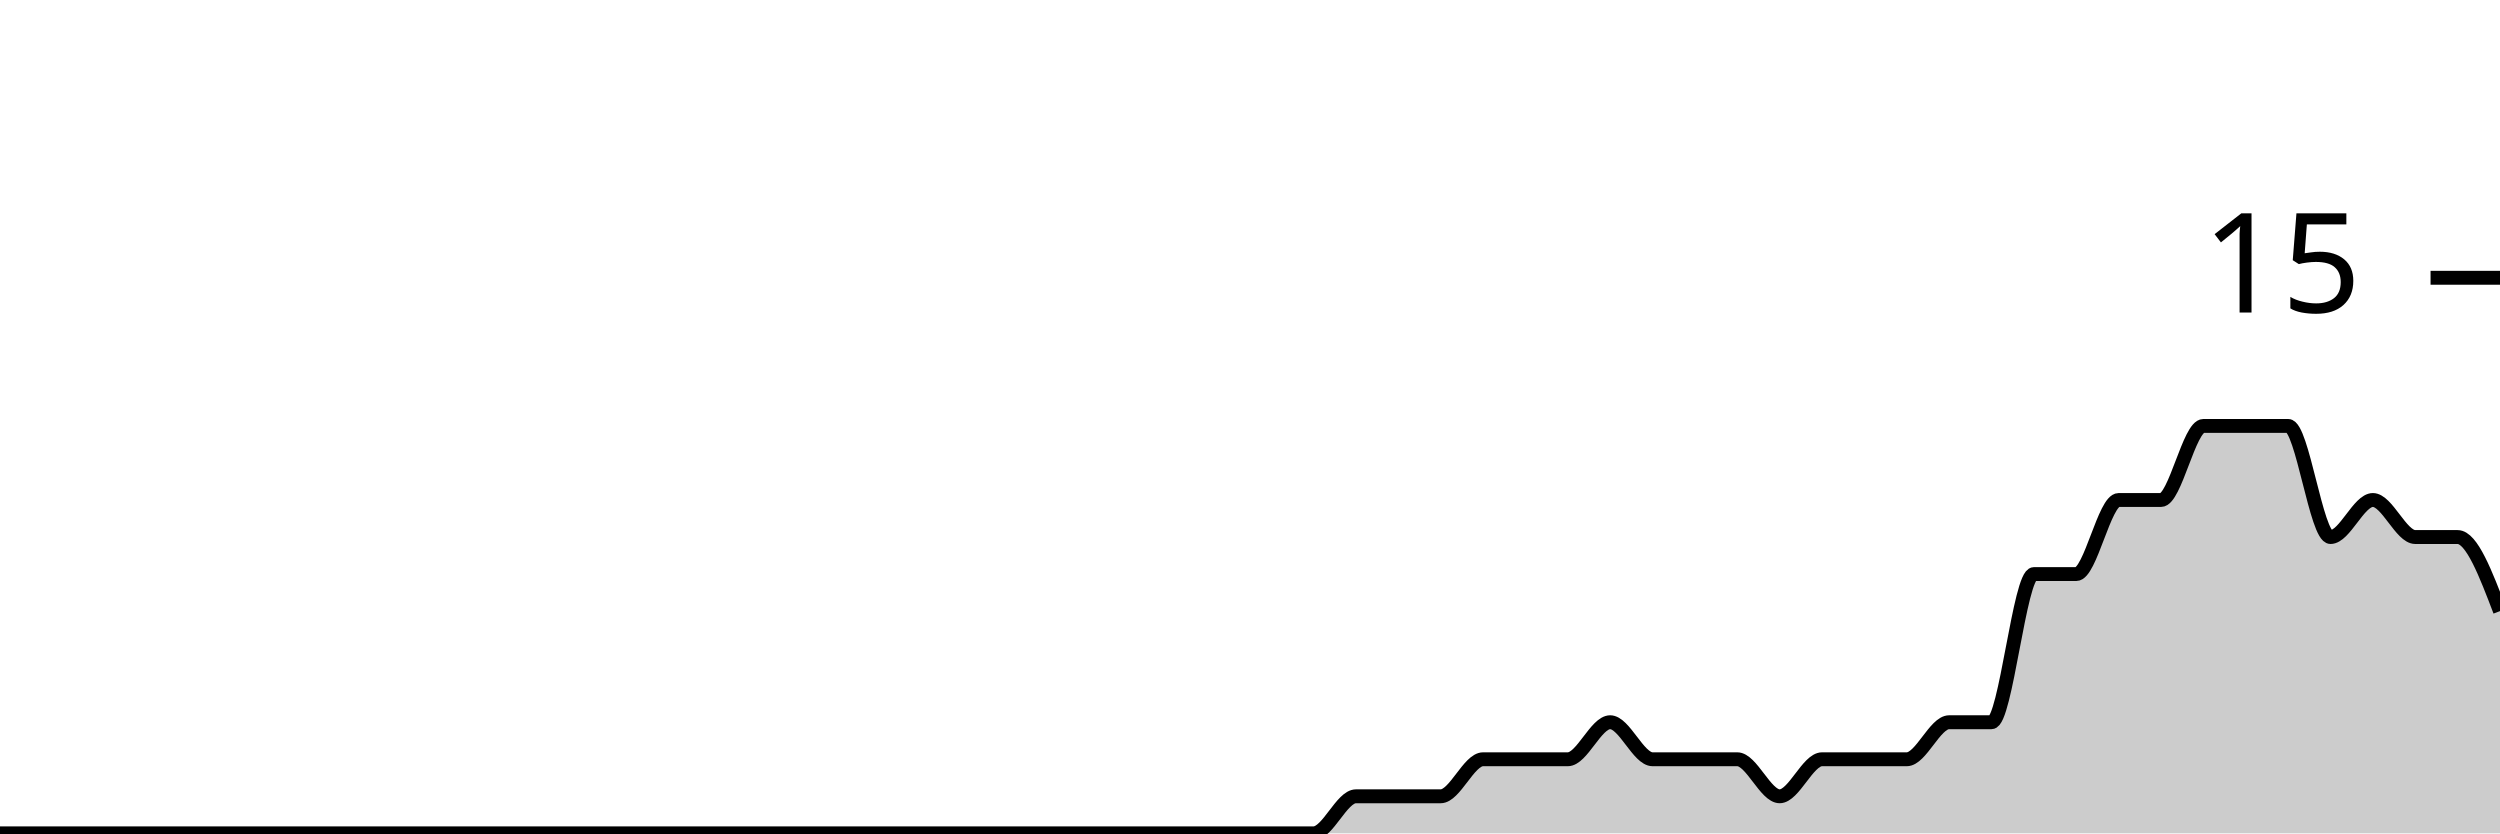
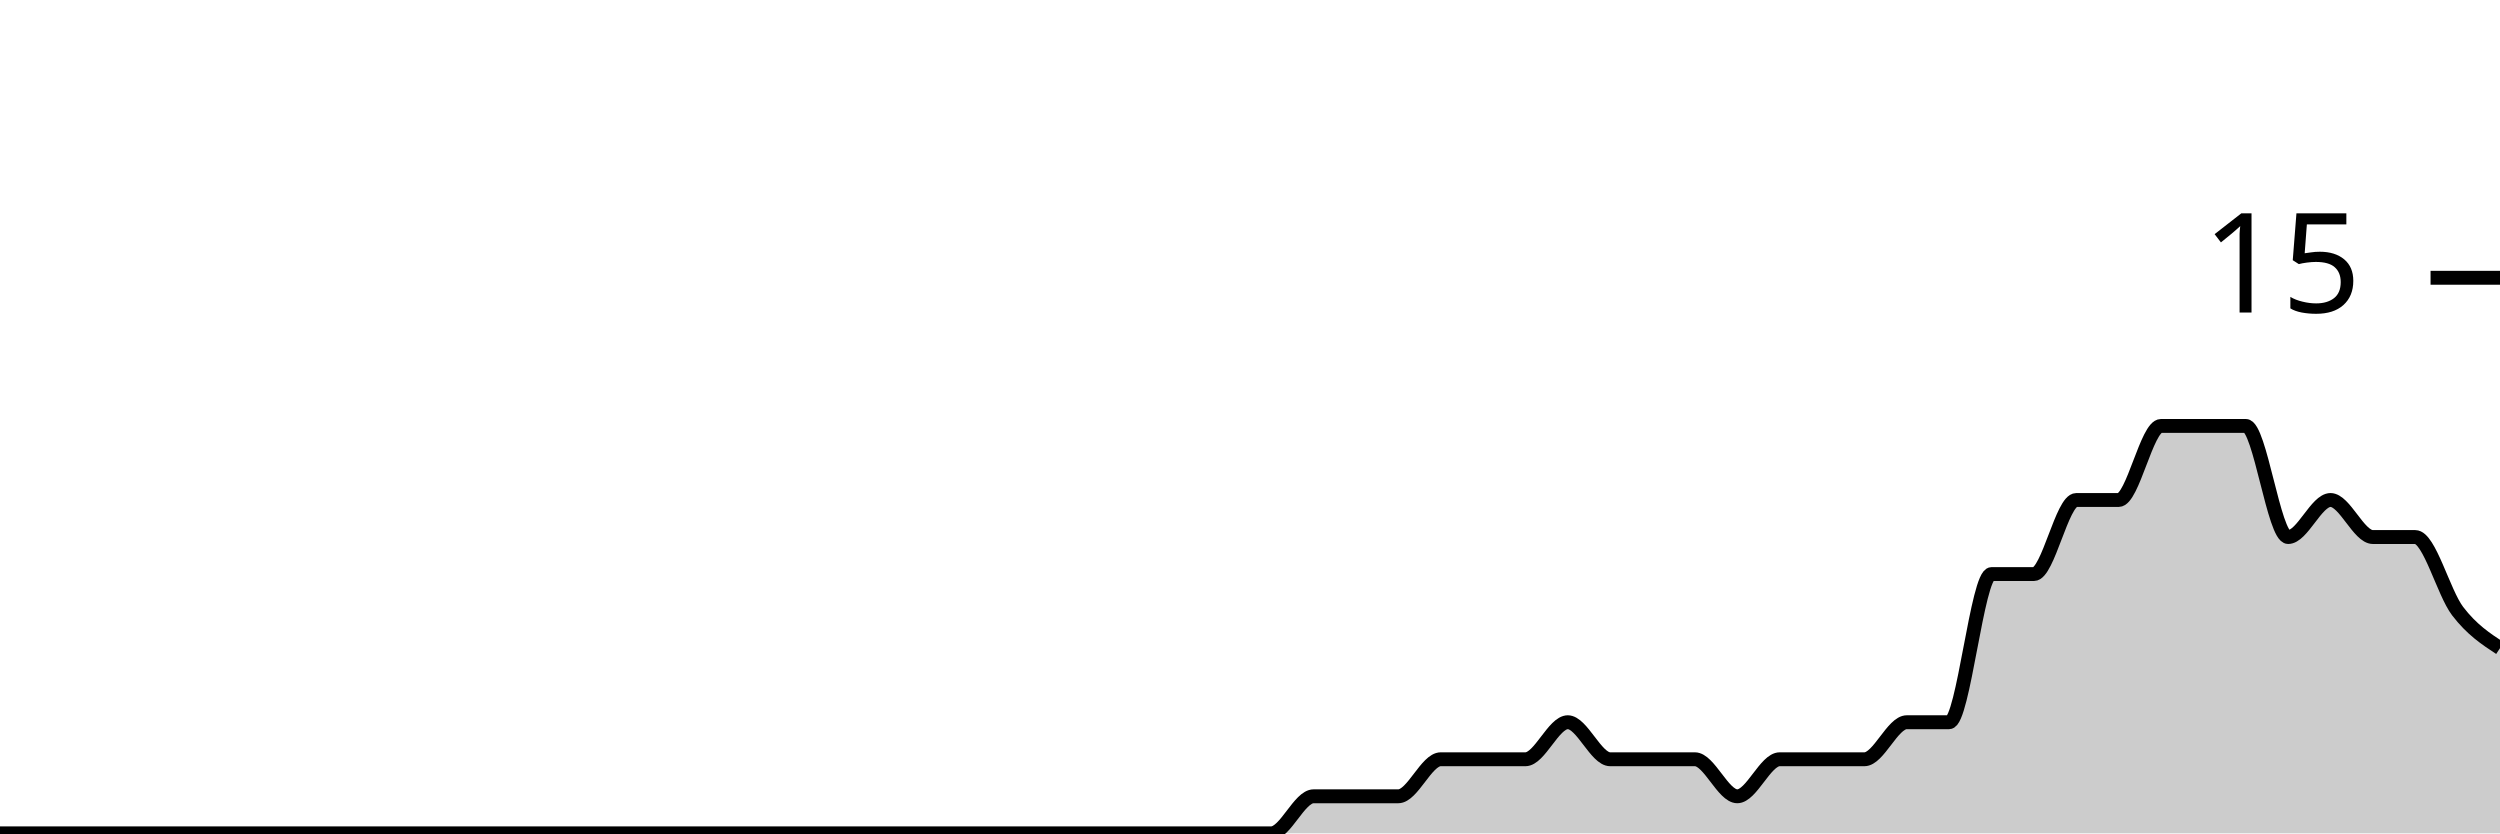
<svg xmlns="http://www.w3.org/2000/svg" viewBox="0 0 180 60">
  <g transform="translate(0,20)">
-     <path class="area" fill="rgba(0, 0, 0, 0.2)" d="M0,40C1.017,40,2.034,40,3.051,40C4.068,40,5.085,40,6.102,40C7.119,40,8.136,40,9.153,40C10.169,40,11.186,40,12.203,40C13.22,40,14.237,40,15.254,40C16.271,40,17.288,40,18.305,40C19.322,40,20.339,40,21.356,40C22.373,40,23.39,40,24.407,40C25.424,40,26.441,40,27.458,40C28.475,40,29.492,40,30.508,40C31.525,40,32.542,40,33.559,40C34.576,40,35.593,40,36.61,40C37.627,40,38.644,40,39.661,40C40.678,40,41.695,40,42.712,40C43.729,40,44.746,40,45.763,40C46.78,40,47.797,40,48.814,40C49.831,40,50.847,40,51.864,40C52.881,40,53.898,40,54.915,40C55.932,40,56.949,40,57.966,40C58.983,40,60,40,61.017,40C62.034,40,63.051,40,64.068,40C65.085,40,66.102,40,67.119,40C68.136,40,69.153,40,70.169,40C71.186,40,72.203,40,73.22,40C74.237,40,75.254,40,76.271,40C77.288,40,78.305,40,79.322,40C80.339,40,81.356,40,82.373,40C83.39,40,84.407,40,85.424,40C86.441,40,87.458,40,88.475,40C89.492,40,90.508,40,91.525,40C92.542,40,93.559,40,94.576,40C95.593,40,96.61,37.333,97.627,37.333C98.644,37.333,99.661,37.333,100.678,37.333C101.695,37.333,102.712,37.333,103.729,37.333C104.746,37.333,105.763,34.667,106.78,34.667C107.797,34.667,108.814,34.667,109.831,34.667C110.847,34.667,111.864,34.667,112.881,34.667C113.898,34.667,114.915,32,115.932,32C116.949,32,117.966,34.667,118.983,34.667C120,34.667,121.017,34.667,122.034,34.667C123.051,34.667,124.068,34.667,125.085,34.667C126.102,34.667,127.119,37.333,128.136,37.333C129.153,37.333,130.169,34.667,131.186,34.667C132.203,34.667,133.22,34.667,134.237,34.667C135.254,34.667,136.271,34.667,137.288,34.667C138.305,34.667,139.322,32,140.339,32C141.356,32,142.373,32,143.39,32C144.407,32,145.424,21.333,146.441,21.333C147.458,21.333,148.475,21.333,149.492,21.333C150.508,21.333,151.525,16,152.542,16C153.559,16,154.576,16,155.593,16C156.61,16,157.627,10.667,158.644,10.667C159.661,10.667,160.678,10.667,161.695,10.667C162.712,10.667,163.729,10.667,164.746,10.667C165.763,10.667,166.78,18.667,167.797,18.667C168.814,18.667,169.831,16,170.847,16C171.864,16,172.881,18.667,173.898,18.667C174.915,18.667,175.932,18.667,176.949,18.667C177.966,18.667,178.983,21.333,180,24L180,40C178.983,40,177.966,40,176.949,40C175.932,40,174.915,40,173.898,40C172.881,40,171.864,40,170.847,40C169.831,40,168.814,40,167.797,40C166.78,40,165.763,40,164.746,40C163.729,40,162.712,40,161.695,40C160.678,40,159.661,40,158.644,40C157.627,40,156.61,40,155.593,40C154.576,40,153.559,40,152.542,40C151.525,40,150.508,40,149.492,40C148.475,40,147.458,40,146.441,40C145.424,40,144.407,40,143.39,40C142.373,40,141.356,40,140.339,40C139.322,40,138.305,40,137.288,40C136.271,40,135.254,40,134.237,40C133.22,40,132.203,40,131.186,40C130.169,40,129.153,40,128.136,40C127.119,40,126.102,40,125.085,40C124.068,40,123.051,40,122.034,40C121.017,40,120,40,118.983,40C117.966,40,116.949,40,115.932,40C114.915,40,113.898,40,112.881,40C111.864,40,110.847,40,109.831,40C108.814,40,107.797,40,106.78,40C105.763,40,104.746,40,103.729,40C102.712,40,101.695,40,100.678,40C99.661,40,98.644,40,97.627,40C96.61,40,95.593,40,94.576,40C93.559,40,92.542,40,91.525,40C90.508,40,89.492,40,88.475,40C87.458,40,86.441,40,85.424,40C84.407,40,83.39,40,82.373,40C81.356,40,80.339,40,79.322,40C78.305,40,77.288,40,76.271,40C75.254,40,74.237,40,73.22,40C72.203,40,71.186,40,70.169,40C69.153,40,68.136,40,67.119,40C66.102,40,65.085,40,64.068,40C63.051,40,62.034,40,61.017,40C60,40,58.983,40,57.966,40C56.949,40,55.932,40,54.915,40C53.898,40,52.881,40,51.864,40C50.847,40,49.831,40,48.814,40C47.797,40,46.78,40,45.763,40C44.746,40,43.729,40,42.712,40C41.695,40,40.678,40,39.661,40C38.644,40,37.627,40,36.61,40C35.593,40,34.576,40,33.559,40C32.542,40,31.525,40,30.508,40C29.492,40,28.475,40,27.458,40C26.441,40,25.424,40,24.407,40C23.39,40,22.373,40,21.356,40C20.339,40,19.322,40,18.305,40C17.288,40,16.271,40,15.254,40C14.237,40,13.22,40,12.203,40C11.186,40,10.169,40,9.153,40C8.136,40,7.119,40,6.102,40C5.085,40,4.068,40,3.051,40C2.034,40,1.017,40,0,40Z" />
-     <path class="line" stroke="black" fill="none" d="M0,40C1.017,40,2.034,40,3.051,40C4.068,40,5.085,40,6.102,40C7.119,40,8.136,40,9.153,40C10.169,40,11.186,40,12.203,40C13.22,40,14.237,40,15.254,40C16.271,40,17.288,40,18.305,40C19.322,40,20.339,40,21.356,40C22.373,40,23.39,40,24.407,40C25.424,40,26.441,40,27.458,40C28.475,40,29.492,40,30.508,40C31.525,40,32.542,40,33.559,40C34.576,40,35.593,40,36.61,40C37.627,40,38.644,40,39.661,40C40.678,40,41.695,40,42.712,40C43.729,40,44.746,40,45.763,40C46.78,40,47.797,40,48.814,40C49.831,40,50.847,40,51.864,40C52.881,40,53.898,40,54.915,40C55.932,40,56.949,40,57.966,40C58.983,40,60,40,61.017,40C62.034,40,63.051,40,64.068,40C65.085,40,66.102,40,67.119,40C68.136,40,69.153,40,70.169,40C71.186,40,72.203,40,73.22,40C74.237,40,75.254,40,76.271,40C77.288,40,78.305,40,79.322,40C80.339,40,81.356,40,82.373,40C83.39,40,84.407,40,85.424,40C86.441,40,87.458,40,88.475,40C89.492,40,90.508,40,91.525,40C92.542,40,93.559,40,94.576,40C95.593,40,96.61,37.333,97.627,37.333C98.644,37.333,99.661,37.333,100.678,37.333C101.695,37.333,102.712,37.333,103.729,37.333C104.746,37.333,105.763,34.667,106.78,34.667C107.797,34.667,108.814,34.667,109.831,34.667C110.847,34.667,111.864,34.667,112.881,34.667C113.898,34.667,114.915,32,115.932,32C116.949,32,117.966,34.667,118.983,34.667C120,34.667,121.017,34.667,122.034,34.667C123.051,34.667,124.068,34.667,125.085,34.667C126.102,34.667,127.119,37.333,128.136,37.333C129.153,37.333,130.169,34.667,131.186,34.667C132.203,34.667,133.22,34.667,134.237,34.667C135.254,34.667,136.271,34.667,137.288,34.667C138.305,34.667,139.322,32,140.339,32C141.356,32,142.373,32,143.39,32C144.407,32,145.424,21.333,146.441,21.333C147.458,21.333,148.475,21.333,149.492,21.333C150.508,21.333,151.525,16,152.542,16C153.559,16,154.576,16,155.593,16C156.61,16,157.627,10.667,158.644,10.667C159.661,10.667,160.678,10.667,161.695,10.667C162.712,10.667,163.729,10.667,164.746,10.667C165.763,10.667,166.78,18.667,167.797,18.667C168.814,18.667,169.831,16,170.847,16C171.864,16,172.881,18.667,173.898,18.667C174.915,18.667,175.932,18.667,176.949,18.667C177.966,18.667,178.983,21.333,180,24" />
+     <path class="area" fill="rgba(0, 0, 0, 0.2)" d="M0,40C1.017,40,2.034,40,3.051,40C4.068,40,5.085,40,6.102,40C7.119,40,8.136,40,9.153,40C10.169,40,11.186,40,12.203,40C13.22,40,14.237,40,15.254,40C16.271,40,17.288,40,18.305,40C19.322,40,20.339,40,21.356,40C22.373,40,23.39,40,24.407,40C25.424,40,26.441,40,27.458,40C28.475,40,29.492,40,30.508,40C31.525,40,32.542,40,33.559,40C34.576,40,35.593,40,36.61,40C37.627,40,38.644,40,39.661,40C40.678,40,41.695,40,42.712,40C43.729,40,44.746,40,45.763,40C46.78,40,47.797,40,48.814,40C49.831,40,50.847,40,51.864,40C52.881,40,53.898,40,54.915,40C55.932,40,56.949,40,57.966,40C58.983,40,60,40,61.017,40C62.034,40,63.051,40,64.068,40C65.085,40,66.102,40,67.119,40C68.136,40,69.153,40,70.169,40C71.186,40,72.203,40,73.22,40C74.237,40,75.254,40,76.271,40C77.288,40,78.305,40,79.322,40C80.339,40,81.356,40,82.373,40C83.39,40,84.407,40,85.424,40C86.441,40,87.458,40,88.475,40C89.492,40,90.508,40,91.525,40C92.542,40,93.559,37.333,94.576,37.333C95.593,37.333,96.61,37.333,97.627,37.333C98.644,37.333,99.661,37.333,100.678,37.333C101.695,37.333,102.712,34.667,103.729,34.667C104.746,34.667,105.763,34.667,106.78,34.667C107.797,34.667,108.814,34.667,109.831,34.667C110.847,34.667,111.864,32,112.881,32C113.898,32,114.915,34.667,115.932,34.667C116.949,34.667,117.966,34.667,118.983,34.667C120,34.667,121.017,34.667,122.034,34.667C123.051,34.667,124.068,37.333,125.085,37.333C126.102,37.333,127.119,34.667,128.136,34.667C129.153,34.667,130.169,34.667,131.186,34.667C132.203,34.667,133.22,34.667,134.237,34.667C135.254,34.667,136.271,32,137.288,32C138.305,32,139.322,32,140.339,32C141.356,32,142.373,21.333,143.39,21.333C144.407,21.333,145.424,21.333,146.441,21.333C147.458,21.333,148.475,16,149.492,16C150.508,16,151.525,16,152.542,16C153.559,16,154.576,10.667,155.593,10.667C156.61,10.667,157.627,10.667,158.644,10.667C159.661,10.667,160.678,10.667,161.695,10.667C162.712,10.667,163.729,18.667,164.746,18.667C165.763,18.667,166.78,16,167.797,16C168.814,16,169.831,18.667,170.847,18.667C171.864,18.667,172.881,18.667,173.898,18.667C174.915,18.667,175.932,22.667,176.949,24C177.966,25.333,178.983,26,180,26.667L180,40C178.983,40,177.966,40,176.949,40C175.932,40,174.915,40,173.898,40C172.881,40,171.864,40,170.847,40C169.831,40,168.814,40,167.797,40C166.78,40,165.763,40,164.746,40C163.729,40,162.712,40,161.695,40C160.678,40,159.661,40,158.644,40C157.627,40,156.61,40,155.593,40C154.576,40,153.559,40,152.542,40C151.525,40,150.508,40,149.492,40C148.475,40,147.458,40,146.441,40C145.424,40,144.407,40,143.39,40C142.373,40,141.356,40,140.339,40C139.322,40,138.305,40,137.288,40C136.271,40,135.254,40,134.237,40C133.22,40,132.203,40,131.186,40C130.169,40,129.153,40,128.136,40C127.119,40,126.102,40,125.085,40C124.068,40,123.051,40,122.034,40C121.017,40,120,40,118.983,40C117.966,40,116.949,40,115.932,40C114.915,40,113.898,40,112.881,40C111.864,40,110.847,40,109.831,40C108.814,40,107.797,40,106.78,40C105.763,40,104.746,40,103.729,40C102.712,40,101.695,40,100.678,40C99.661,40,98.644,40,97.627,40C96.61,40,95.593,40,94.576,40C93.559,40,92.542,40,91.525,40C90.508,40,89.492,40,88.475,40C87.458,40,86.441,40,85.424,40C84.407,40,83.39,40,82.373,40C81.356,40,80.339,40,79.322,40C78.305,40,77.288,40,76.271,40C75.254,40,74.237,40,73.22,40C72.203,40,71.186,40,70.169,40C69.153,40,68.136,40,67.119,40C66.102,40,65.085,40,64.068,40C63.051,40,62.034,40,61.017,40C60,40,58.983,40,57.966,40C56.949,40,55.932,40,54.915,40C53.898,40,52.881,40,51.864,40C50.847,40,49.831,40,48.814,40C47.797,40,46.78,40,45.763,40C44.746,40,43.729,40,42.712,40C41.695,40,40.678,40,39.661,40C38.644,40,37.627,40,36.61,40C35.593,40,34.576,40,33.559,40C32.542,40,31.525,40,30.508,40C29.492,40,28.475,40,27.458,40C26.441,40,25.424,40,24.407,40C23.39,40,22.373,40,21.356,40C20.339,40,19.322,40,18.305,40C17.288,40,16.271,40,15.254,40C14.237,40,13.22,40,12.203,40C11.186,40,10.169,40,9.153,40C8.136,40,7.119,40,6.102,40C5.085,40,4.068,40,3.051,40C2.034,40,1.017,40,0,40Z" />
+     <path class="line" stroke="black" fill="none" d="M0,40C1.017,40,2.034,40,3.051,40C4.068,40,5.085,40,6.102,40C7.119,40,8.136,40,9.153,40C10.169,40,11.186,40,12.203,40C13.22,40,14.237,40,15.254,40C16.271,40,17.288,40,18.305,40C19.322,40,20.339,40,21.356,40C22.373,40,23.39,40,24.407,40C25.424,40,26.441,40,27.458,40C28.475,40,29.492,40,30.508,40C31.525,40,32.542,40,33.559,40C34.576,40,35.593,40,36.61,40C37.627,40,38.644,40,39.661,40C40.678,40,41.695,40,42.712,40C43.729,40,44.746,40,45.763,40C46.78,40,47.797,40,48.814,40C49.831,40,50.847,40,51.864,40C52.881,40,53.898,40,54.915,40C55.932,40,56.949,40,57.966,40C58.983,40,60,40,61.017,40C62.034,40,63.051,40,64.068,40C65.085,40,66.102,40,67.119,40C68.136,40,69.153,40,70.169,40C71.186,40,72.203,40,73.22,40C74.237,40,75.254,40,76.271,40C77.288,40,78.305,40,79.322,40C80.339,40,81.356,40,82.373,40C83.39,40,84.407,40,85.424,40C86.441,40,87.458,40,88.475,40C89.492,40,90.508,40,91.525,40C92.542,40,93.559,37.333,94.576,37.333C95.593,37.333,96.61,37.333,97.627,37.333C98.644,37.333,99.661,37.333,100.678,37.333C101.695,37.333,102.712,34.667,103.729,34.667C104.746,34.667,105.763,34.667,106.78,34.667C107.797,34.667,108.814,34.667,109.831,34.667C110.847,34.667,111.864,32,112.881,32C113.898,32,114.915,34.667,115.932,34.667C116.949,34.667,117.966,34.667,118.983,34.667C120,34.667,121.017,34.667,122.034,34.667C123.051,34.667,124.068,37.333,125.085,37.333C126.102,37.333,127.119,34.667,128.136,34.667C129.153,34.667,130.169,34.667,131.186,34.667C132.203,34.667,133.22,34.667,134.237,34.667C135.254,34.667,136.271,32,137.288,32C138.305,32,139.322,32,140.339,32C141.356,32,142.373,21.333,143.39,21.333C144.407,21.333,145.424,21.333,146.441,21.333C147.458,21.333,148.475,16,149.492,16C150.508,16,151.525,16,152.542,16C153.559,16,154.576,10.667,155.593,10.667C156.61,10.667,157.627,10.667,158.644,10.667C159.661,10.667,160.678,10.667,161.695,10.667C162.712,10.667,163.729,18.667,164.746,18.667C165.763,18.667,166.78,16,167.797,16C168.814,16,169.831,18.667,170.847,18.667C171.864,18.667,172.881,18.667,173.898,18.667C174.915,18.667,175.932,22.667,176.949,24C177.966,25.333,178.983,26,180,26.667" />
    <path class="axis-ceiling" stroke-width="1" stroke="black" fill="none" d="M175,0L180,0" />
    <text class="axis-ceiling-label" font-family="sans-serif" text-anchor="end" font-size="10px" x="170" y="2.5">15</text>
  </g>
</svg>
